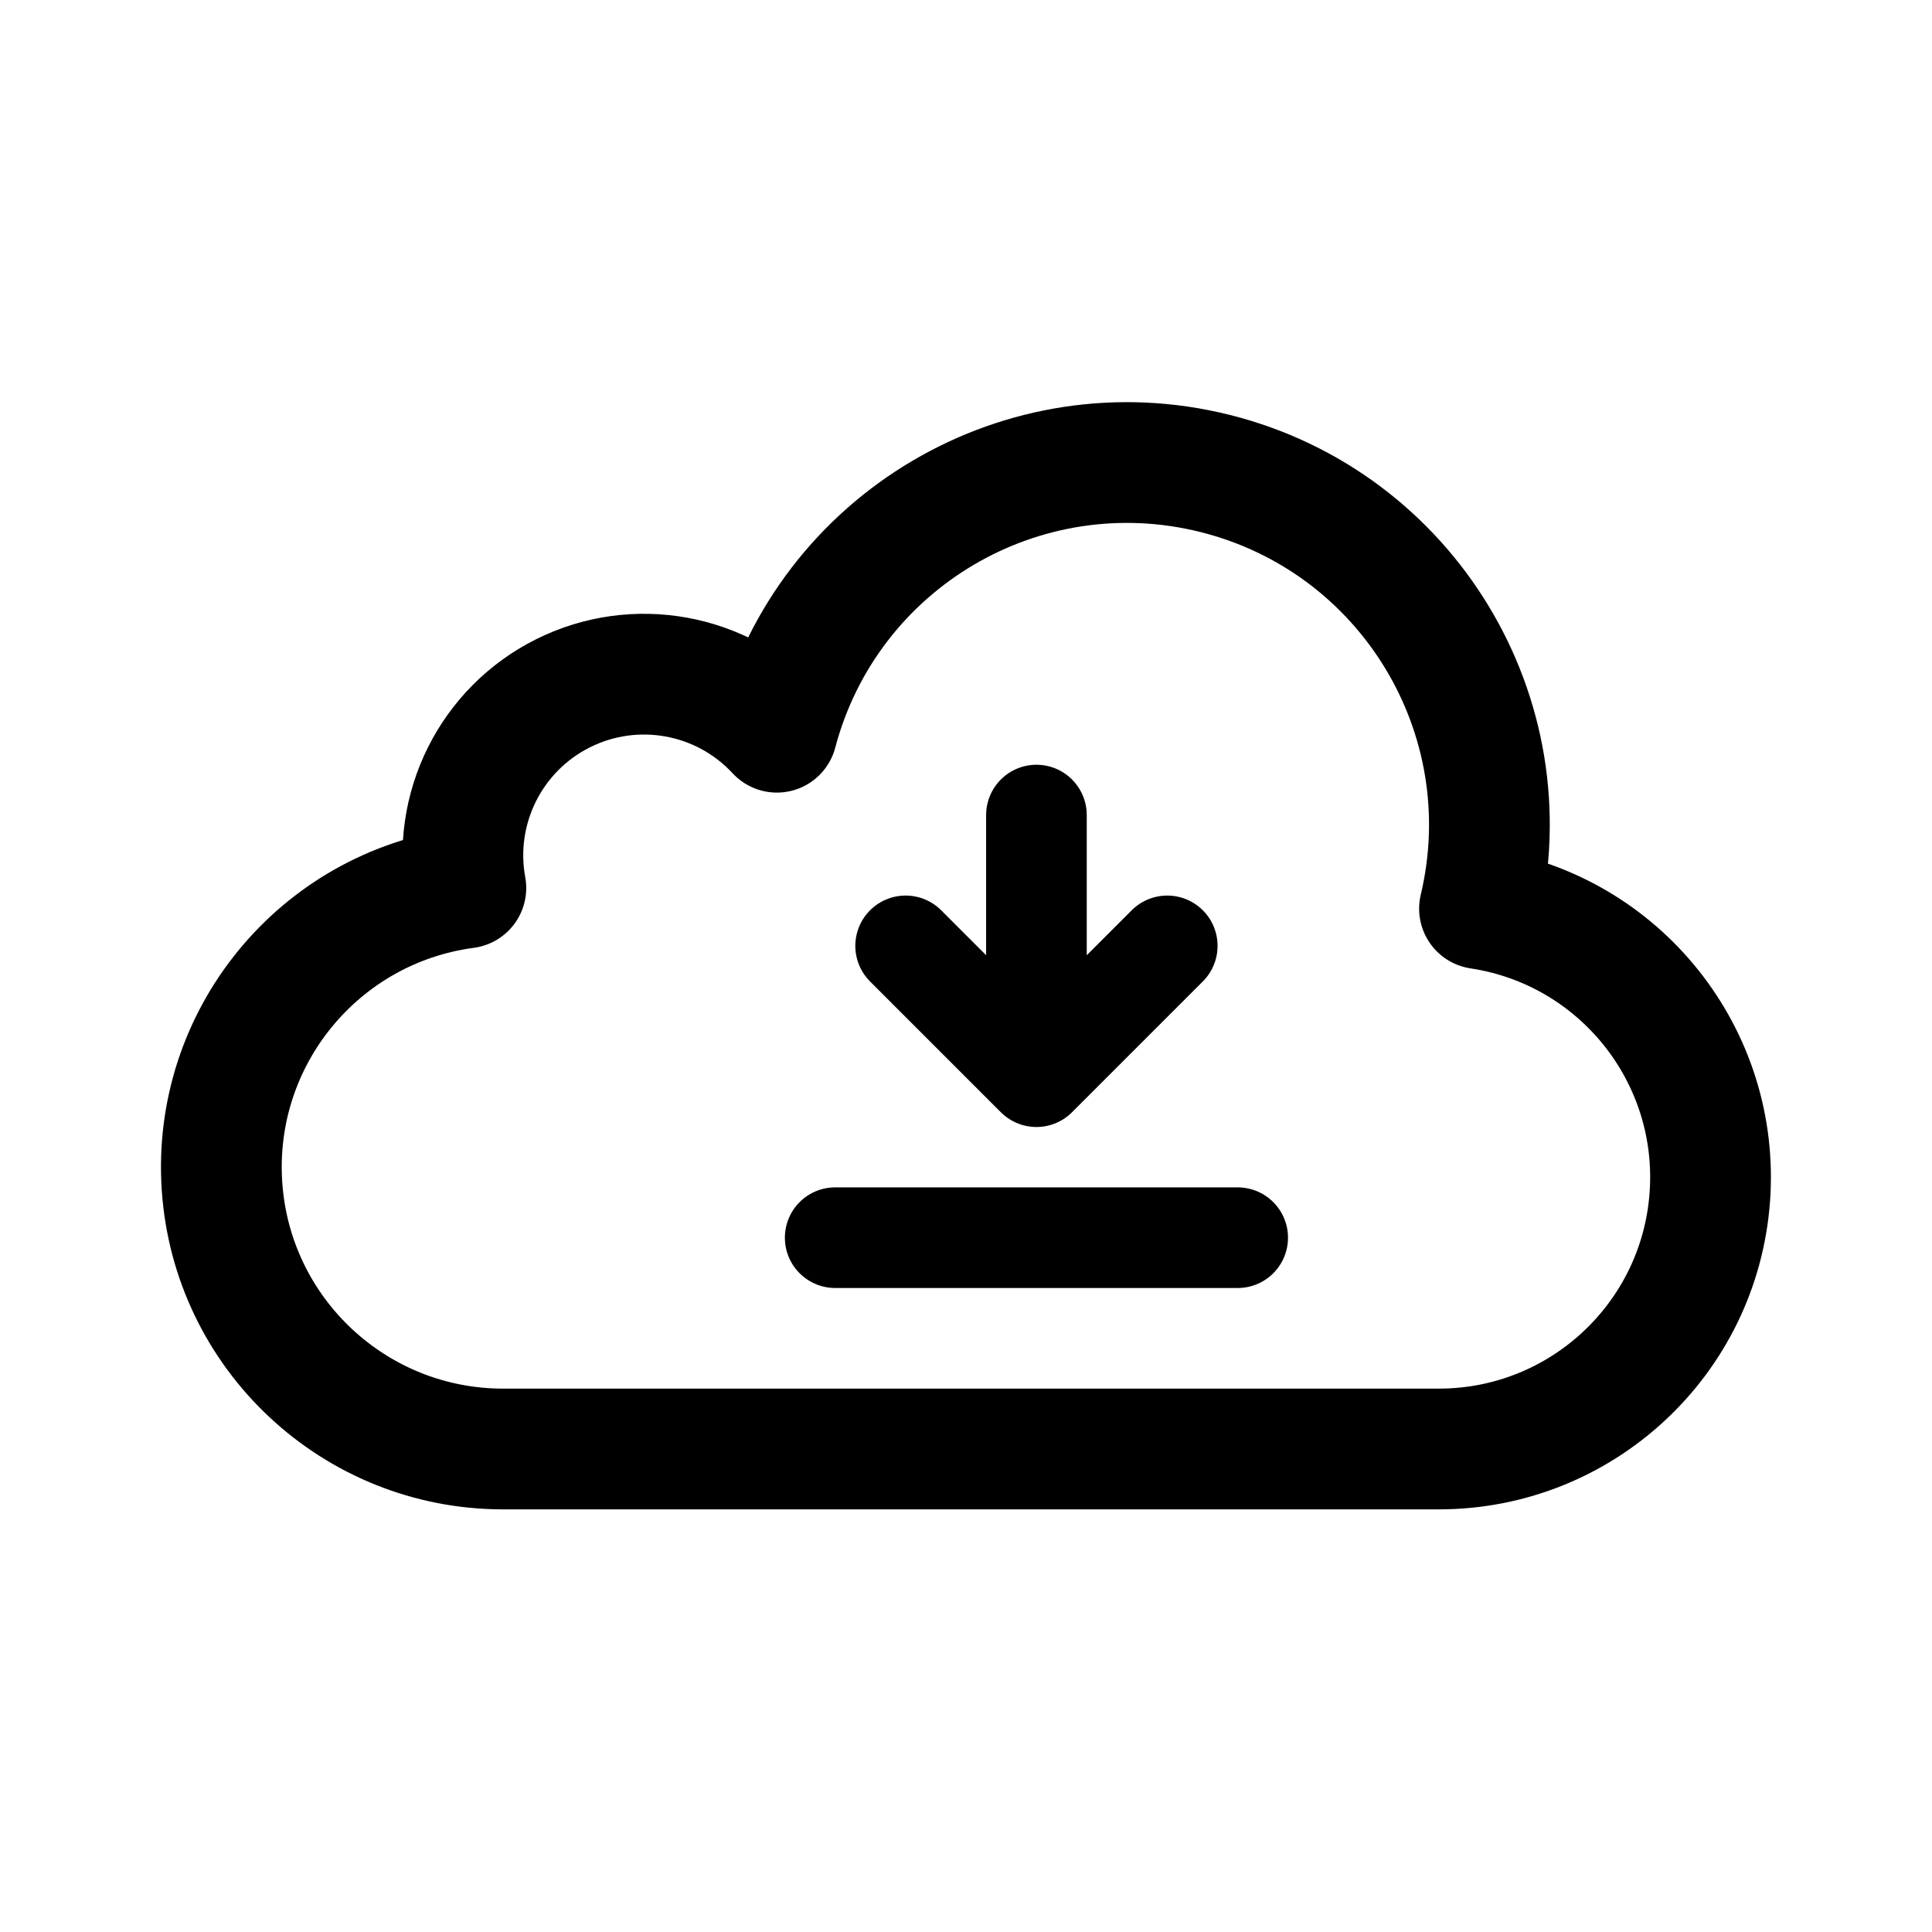
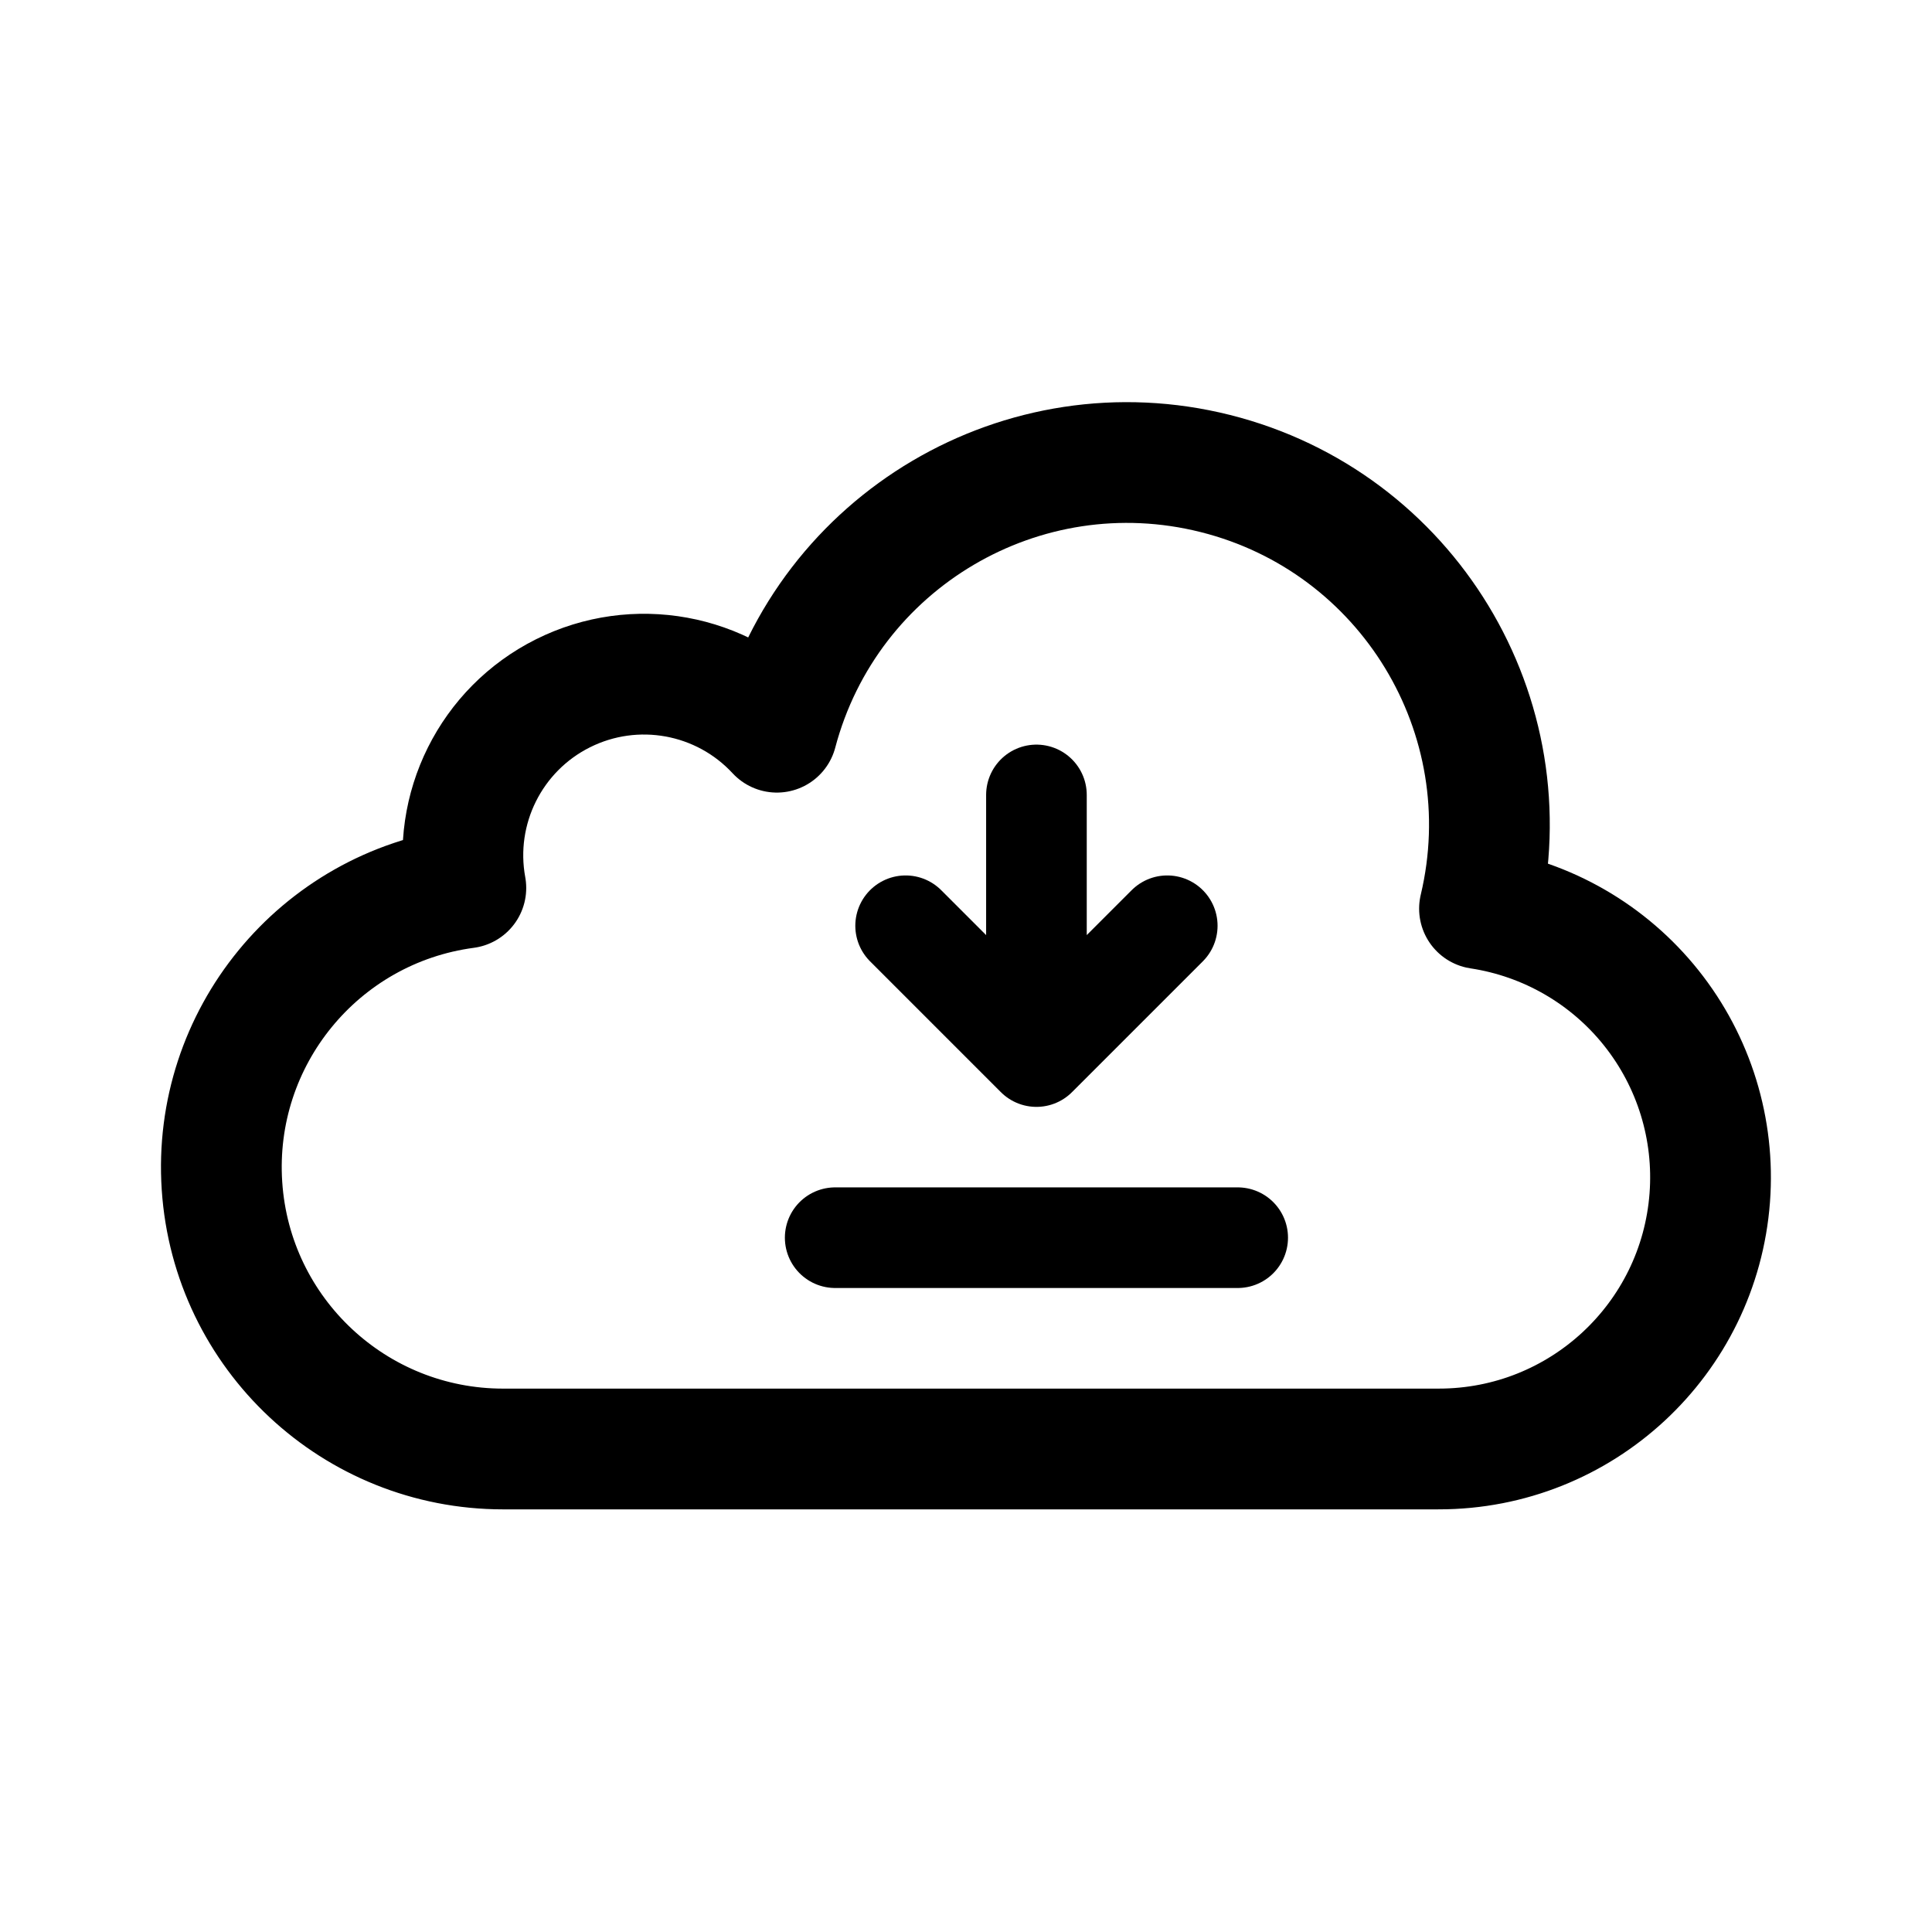
- <svg xmlns="http://www.w3.org/2000/svg" width="192" height="192" fill="none">
-   <path stroke="#000" stroke-linecap="round" stroke-linejoin="round" stroke-width="12" d="M50 144a28 28 0 0 1-3.705-55.754 18 18 0 0 1 30.91-15.479 36 36 0 0 1 69.826 17.536A27 27 0 0 1 143 143.999M50 144h93" />
-   <path stroke="#000" stroke-linecap="round" stroke-linejoin="round" stroke-width="10" d="M83 123h40M90 94l13 13 13-13m-13-13v26" />
+ <svg xmlns="http://www.w3.org/2000/svg" width="192" height="192" viewBox="0 0 192 192" fill="none">
+   <path d="M143 143.998a26.997 26.997 0 0 0 26.915-24.979 26.995 26.995 0 0 0-5.809-18.847 26.996 26.996 0 0 0-17.075-9.87 36 36 0 0 0-69.826-17.536 18 18 0 0 0-30.91 15.479A28 28 0 0 0 50 143.999h93" stroke="#000" stroke-width="12" stroke-linecap="round" stroke-linejoin="round" />
+   <path d="M83 123h40M90 92l13 13m0 0 13-13m-13 13V79" stroke="#000" stroke-width="10" stroke-linecap="round" stroke-linejoin="round" />
</svg>
